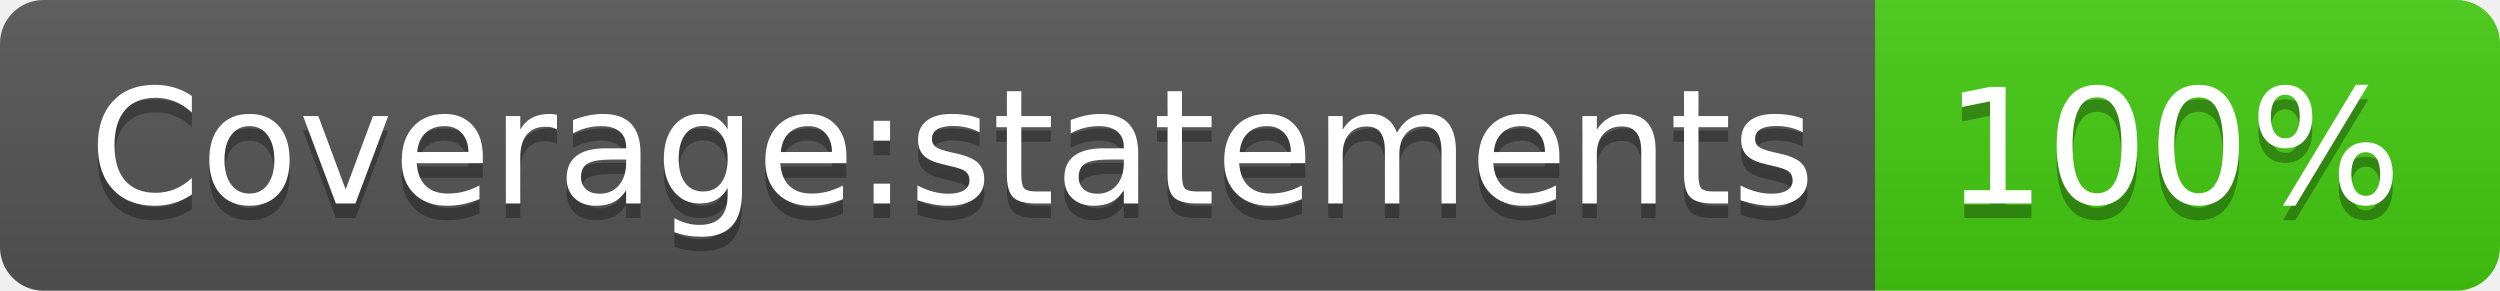
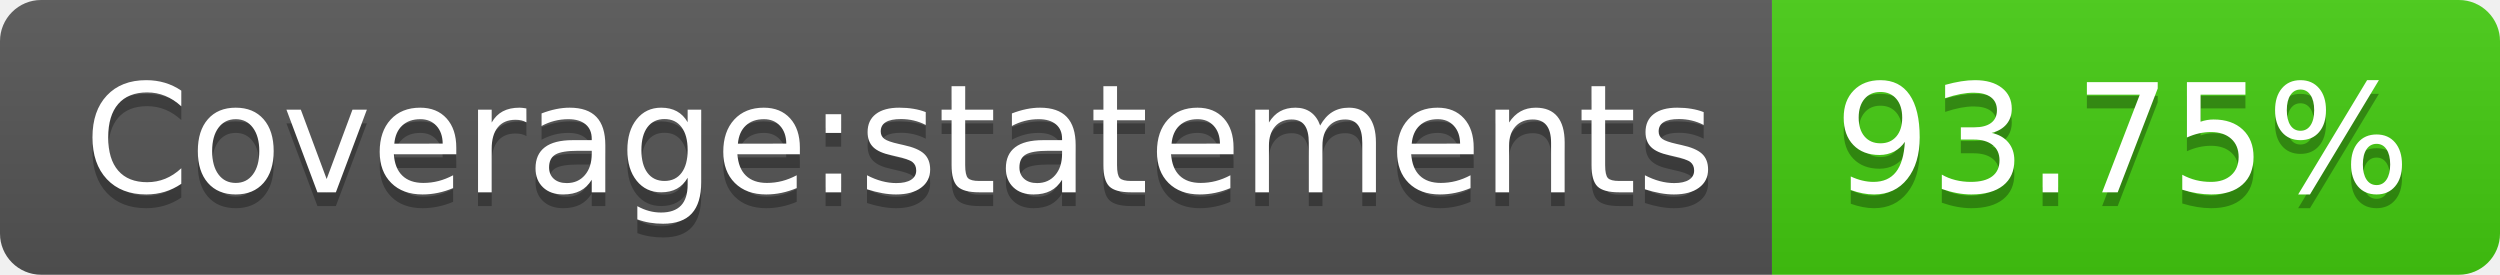
- <svg xmlns="http://www.w3.org/2000/svg" width="172" height="20" role="img" aria-label="Coverage:statements: 100%">
+ <svg xmlns="http://www.w3.org/2000/svg" width="182" height="20" role="img" aria-label="Coverage:statements: 93.75%">
  <linearGradient id="s" x2="0" y2="100%">
    <stop offset="0" stop-color="#bbb" stop-opacity=".1" />
    <stop offset="1" stop-opacity=".1" />
  </linearGradient>
  <clipPath id="r">
-     <rect width="172" height="20" rx="3" fill="#fff" />
+     <rect width="182" height="20" rx="3" fill="#fff" />
  </clipPath>
  <g clip-path="url(#r)">
    <rect width="129" height="20" fill="#555" />
-     <rect x="129" width="43" height="20" fill="#4c1" />
-     <rect width="172" height="20" fill="url(#s)" />
+     <rect x="129" width="53" height="20" fill="#4c1" />
+     <rect width="182" height="20" fill="url(#s)" />
  </g>
  <g fill="#fff" text-anchor="middle" font-family="Verdana,Geneva,DejaVu Sans,sans-serif" text-rendering="geometricPrecision" font-size="110">
    <text aria-hidden="true" x="655" y="150" fill="#010101" fill-opacity=".3" transform="scale(.1)" textLength="1190">Coverage:statements</text>
    <text x="655" y="140" transform="scale(.1)" fill="#fff" textLength="1190">Coverage:statements</text>
-     <text aria-hidden="true" x="1495" y="150" fill="#010101" fill-opacity=".3" transform="scale(.1)" textLength="330">100%</text>
-     <text x="1495" y="140" transform="scale(.1)" fill="#fff" textLength="330">100%</text>
+     <text aria-hidden="true" x="1545" y="150" fill="#010101" fill-opacity=".3" transform="scale(.1)" textLength="430">93.75%</text>
+     <text x="1545" y="140" transform="scale(.1)" fill="#fff" textLength="430">93.75%</text>
  </g>
</svg>
